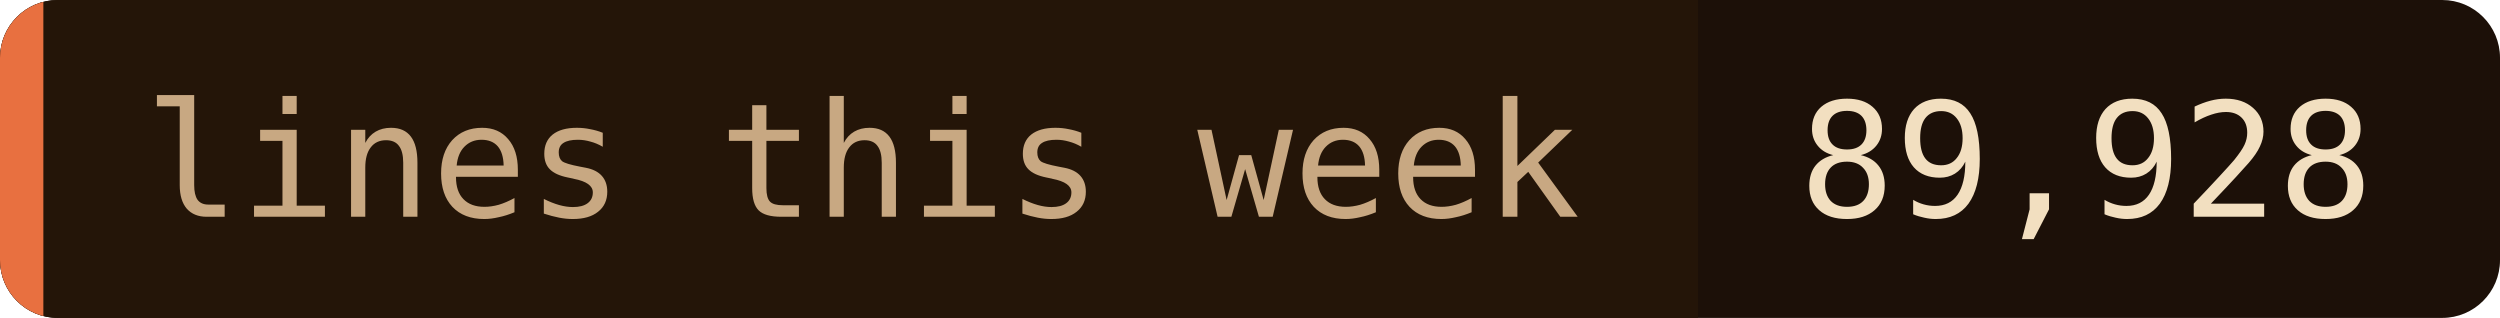
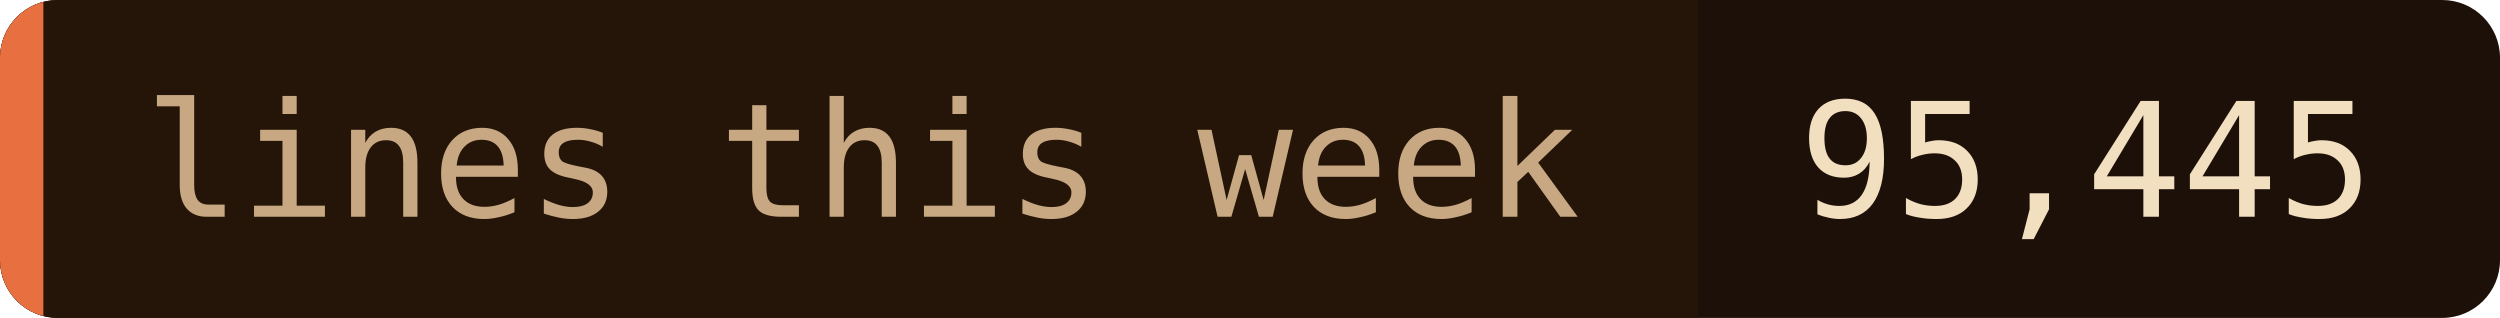
- <svg xmlns="http://www.w3.org/2000/svg" width="173" height="22" role="img" aria-label="lines this week: 89,928">
+ <svg xmlns="http://www.w3.org/2000/svg" width="173" height="22" role="img" aria-label="lines this week: 95,445">
  <clipPath id="c">
    <rect width="173" height="22" rx="4" />
  </clipPath>
  <g clip-path="url(#c)">
    <rect width="173" height="22" fill="#1c1008" />
    <rect width="117.5" height="22" fill="#241508" />
    <rect width="3" height="22" fill="#e87040" />
  </g>
  <g font-family="'JetBrains Mono', 'Fira Code', ui-monospace, SFMono-Regular, Menlo, monospace" font-size="11">
    <text x="10" y="15" fill="#c8a882">lines this week</text>
-     <text x="124.5" y="15" fill="#f2dfc0">89,928</text>
+     <text x="124.5" y="15" fill="#f2dfc0">95,445</text>
  </g>
</svg>
